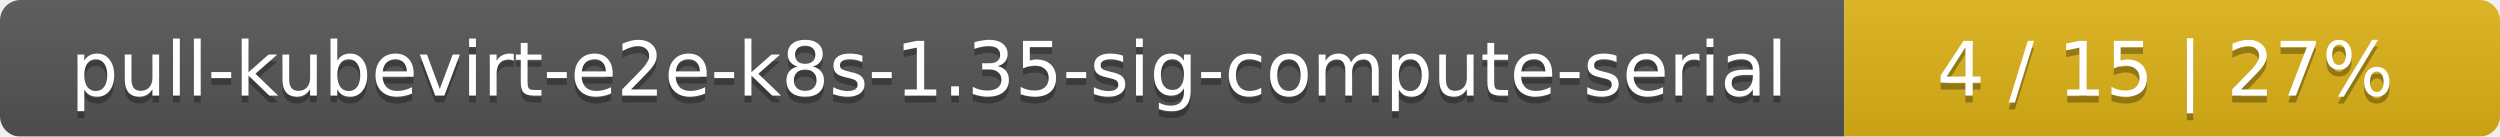
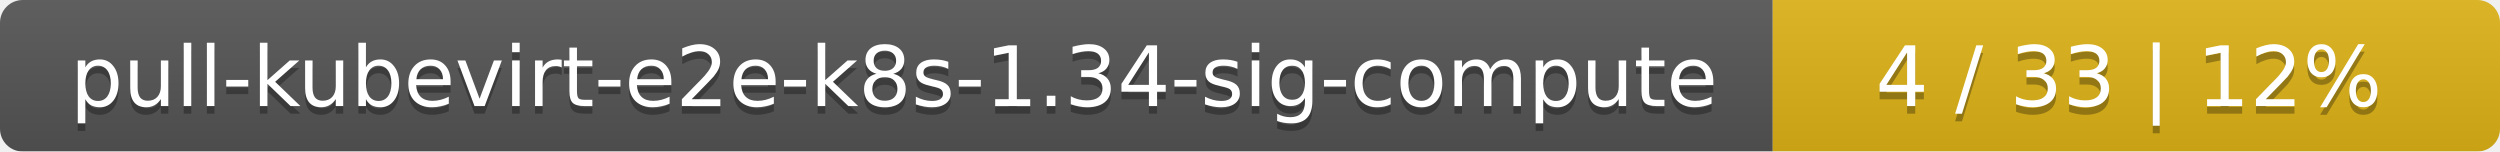
- <svg xmlns="http://www.w3.org/2000/svg" width="366" height="20">
+ <svg xmlns="http://www.w3.org/2000/svg" width="330" height="20">
  <linearGradient id="smooth" x2="0" y2="100%">
    <stop offset="0" stop-color="#bbb" stop-opacity=".1" />
    <stop offset="1" stop-opacity=".1" />
  </linearGradient>
  <mask id="round">
-     <rect width="366" height="20" rx="3" fill="#fff" />
+     <rect width="330" height="20" rx="3" fill="#fff" />
  </mask>
  <g mask="url(#round)">
-     <rect width="270" height="20" fill="#555" />
-     <rect x="270" width="96" height="20" fill="#dfb317" />
-     <rect width="366" height="20" fill="url(#smooth)" />
+     <rect width="234" height="20" fill="#555" />
+     <rect x="234" width="96" height="20" fill="#dfb317" />
+     <rect width="330" height="20" fill="url(#smooth)" />
  </g>
  <g fill="#fff" text-anchor="middle" font-family="DejaVu Sans,Verdana,Geneva,sans-serif" font-size="11">
-     <text x="136" y="15" fill="#010101" fill-opacity=".3">pull-kubevirt-e2e-k8s-1.35-sig-compute-serial</text>
-     <text x="136" y="14">pull-kubevirt-e2e-k8s-1.35-sig-compute-serial</text>
-     <text x="317" y="15" fill="#010101" fill-opacity=".3">4 / 15    |    27%</text>
-     <text x="317" y="14">4 / 15    |    27%</text>
+     <text x="118" y="15" fill="#010101" fill-opacity=".3">pull-kubevirt-e2e-k8s-1.34-sig-compute</text>
+     <text x="118" y="14">pull-kubevirt-e2e-k8s-1.34-sig-compute</text>
+     <text x="281" y="15" fill="#010101" fill-opacity=".3">4 / 33    |    12%</text>
+     <text x="281" y="14">4 / 33    |    12%</text>
  </g>
</svg>
